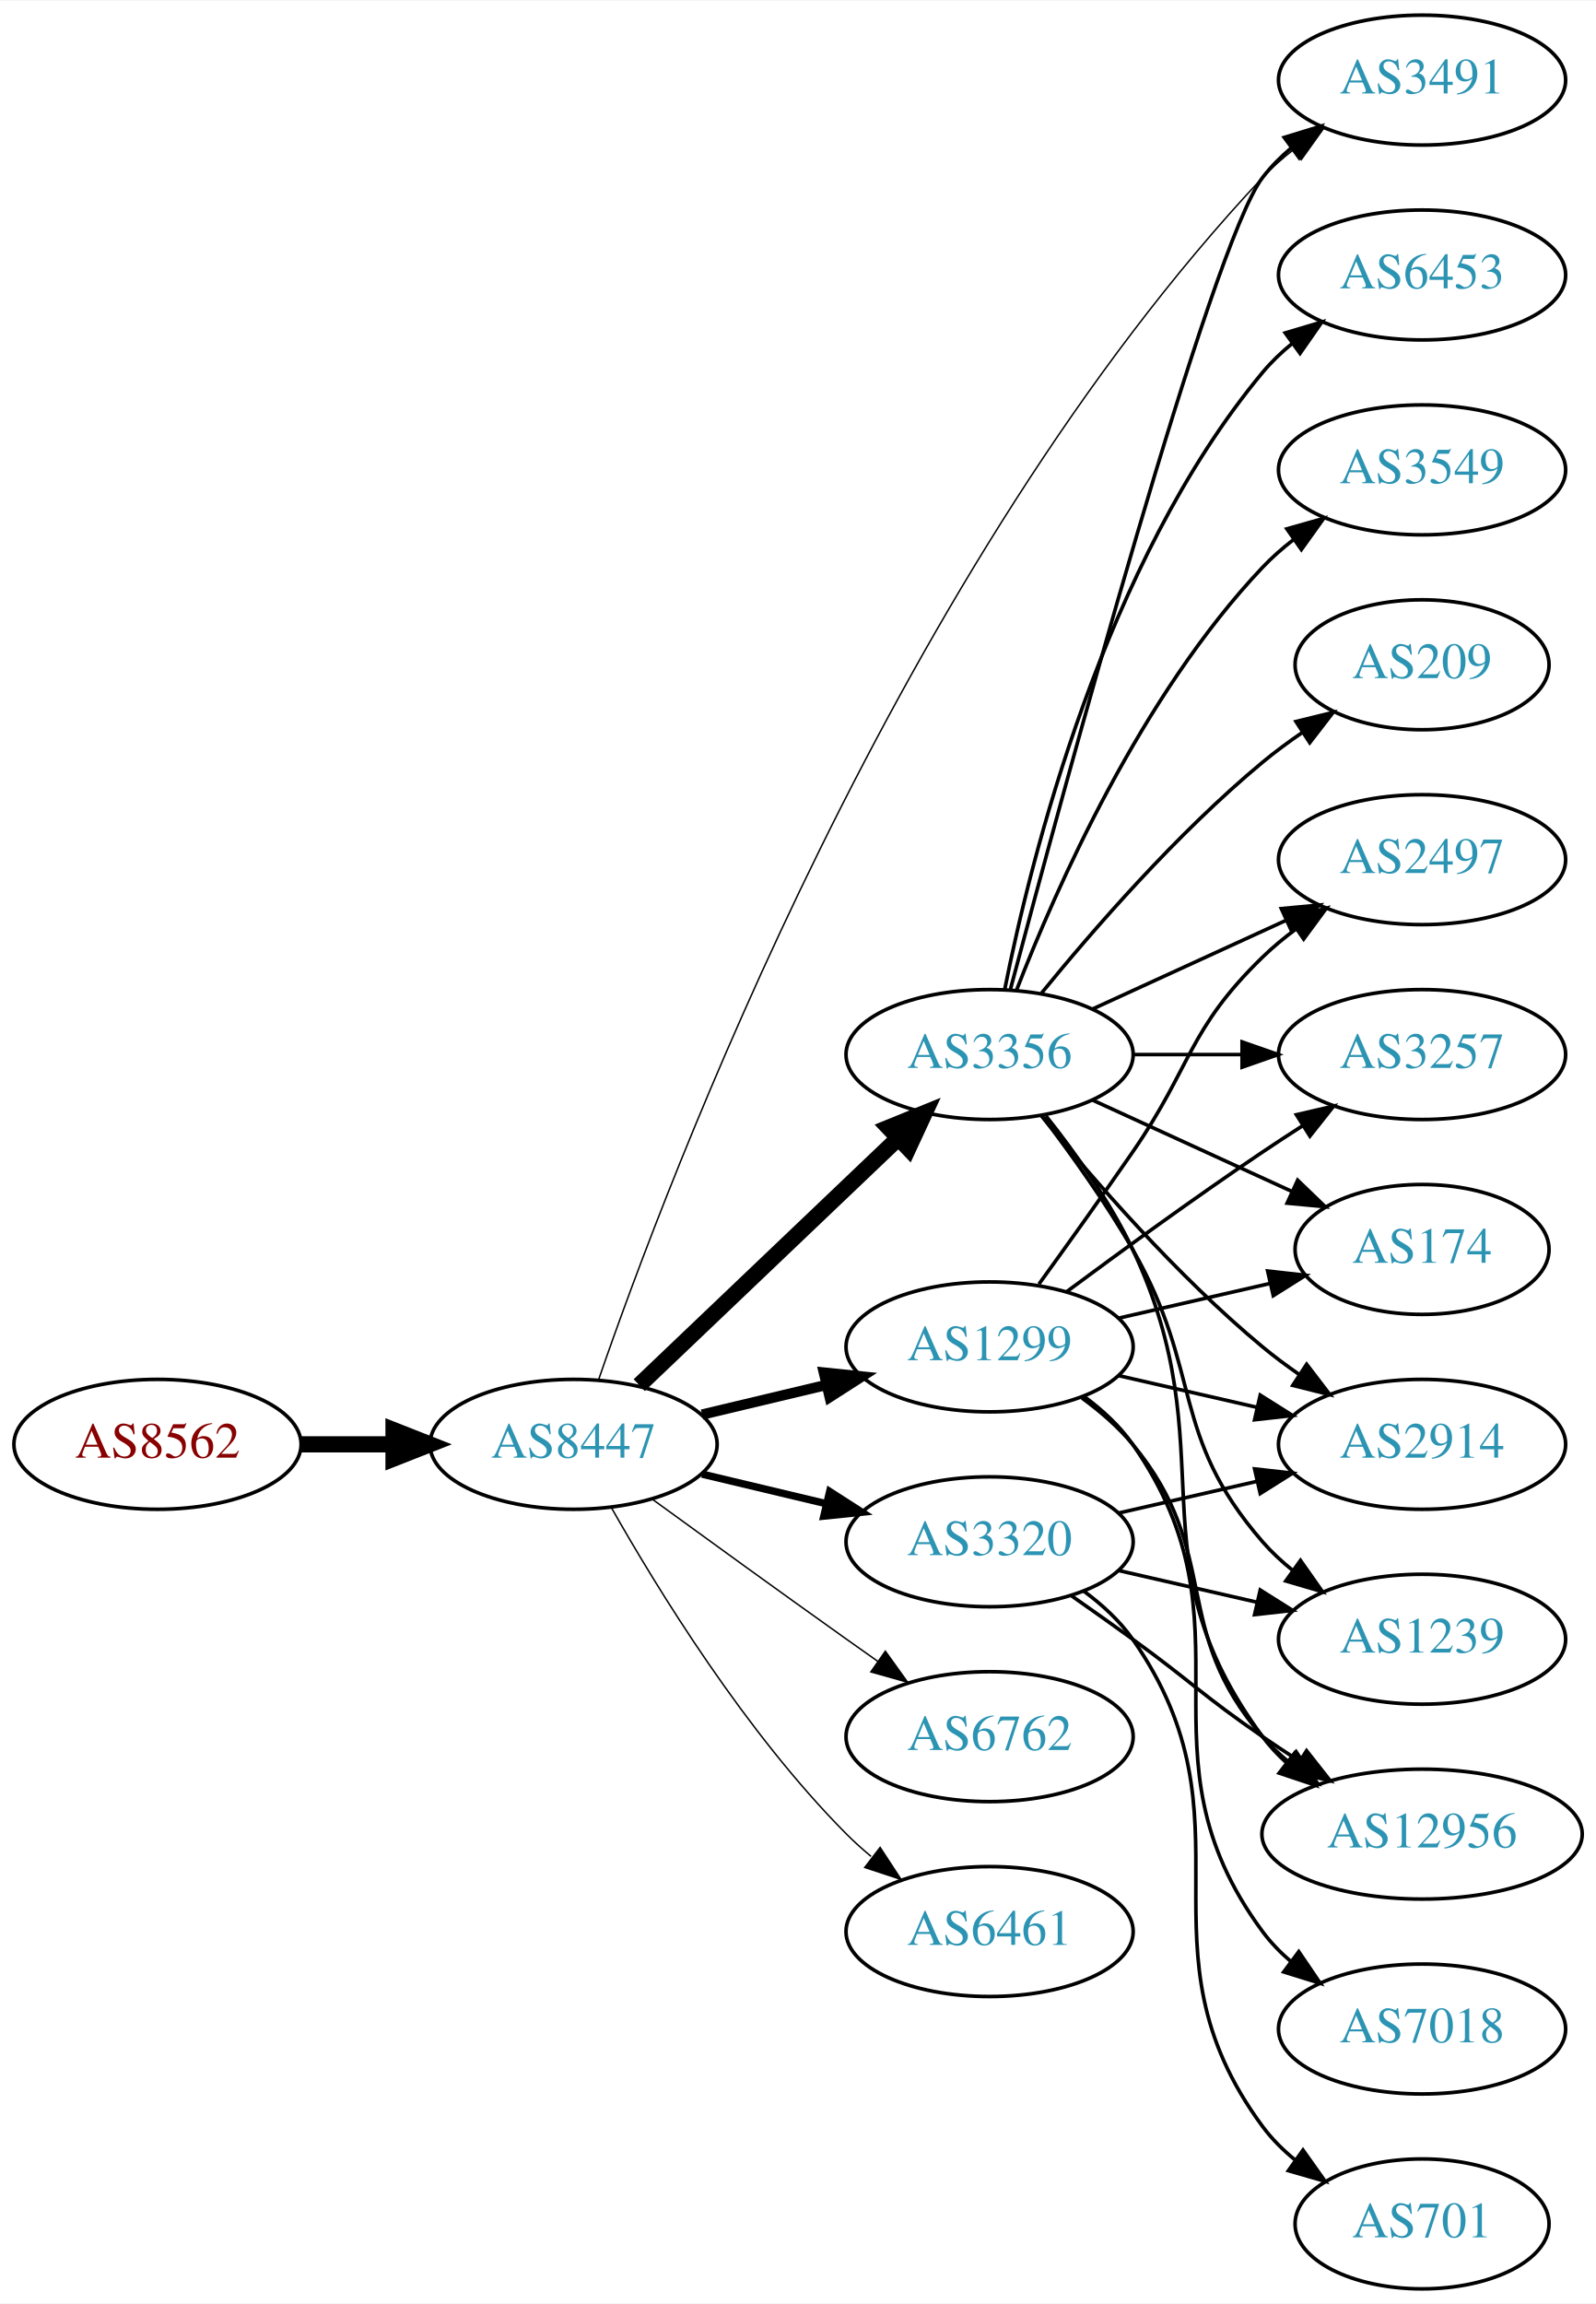
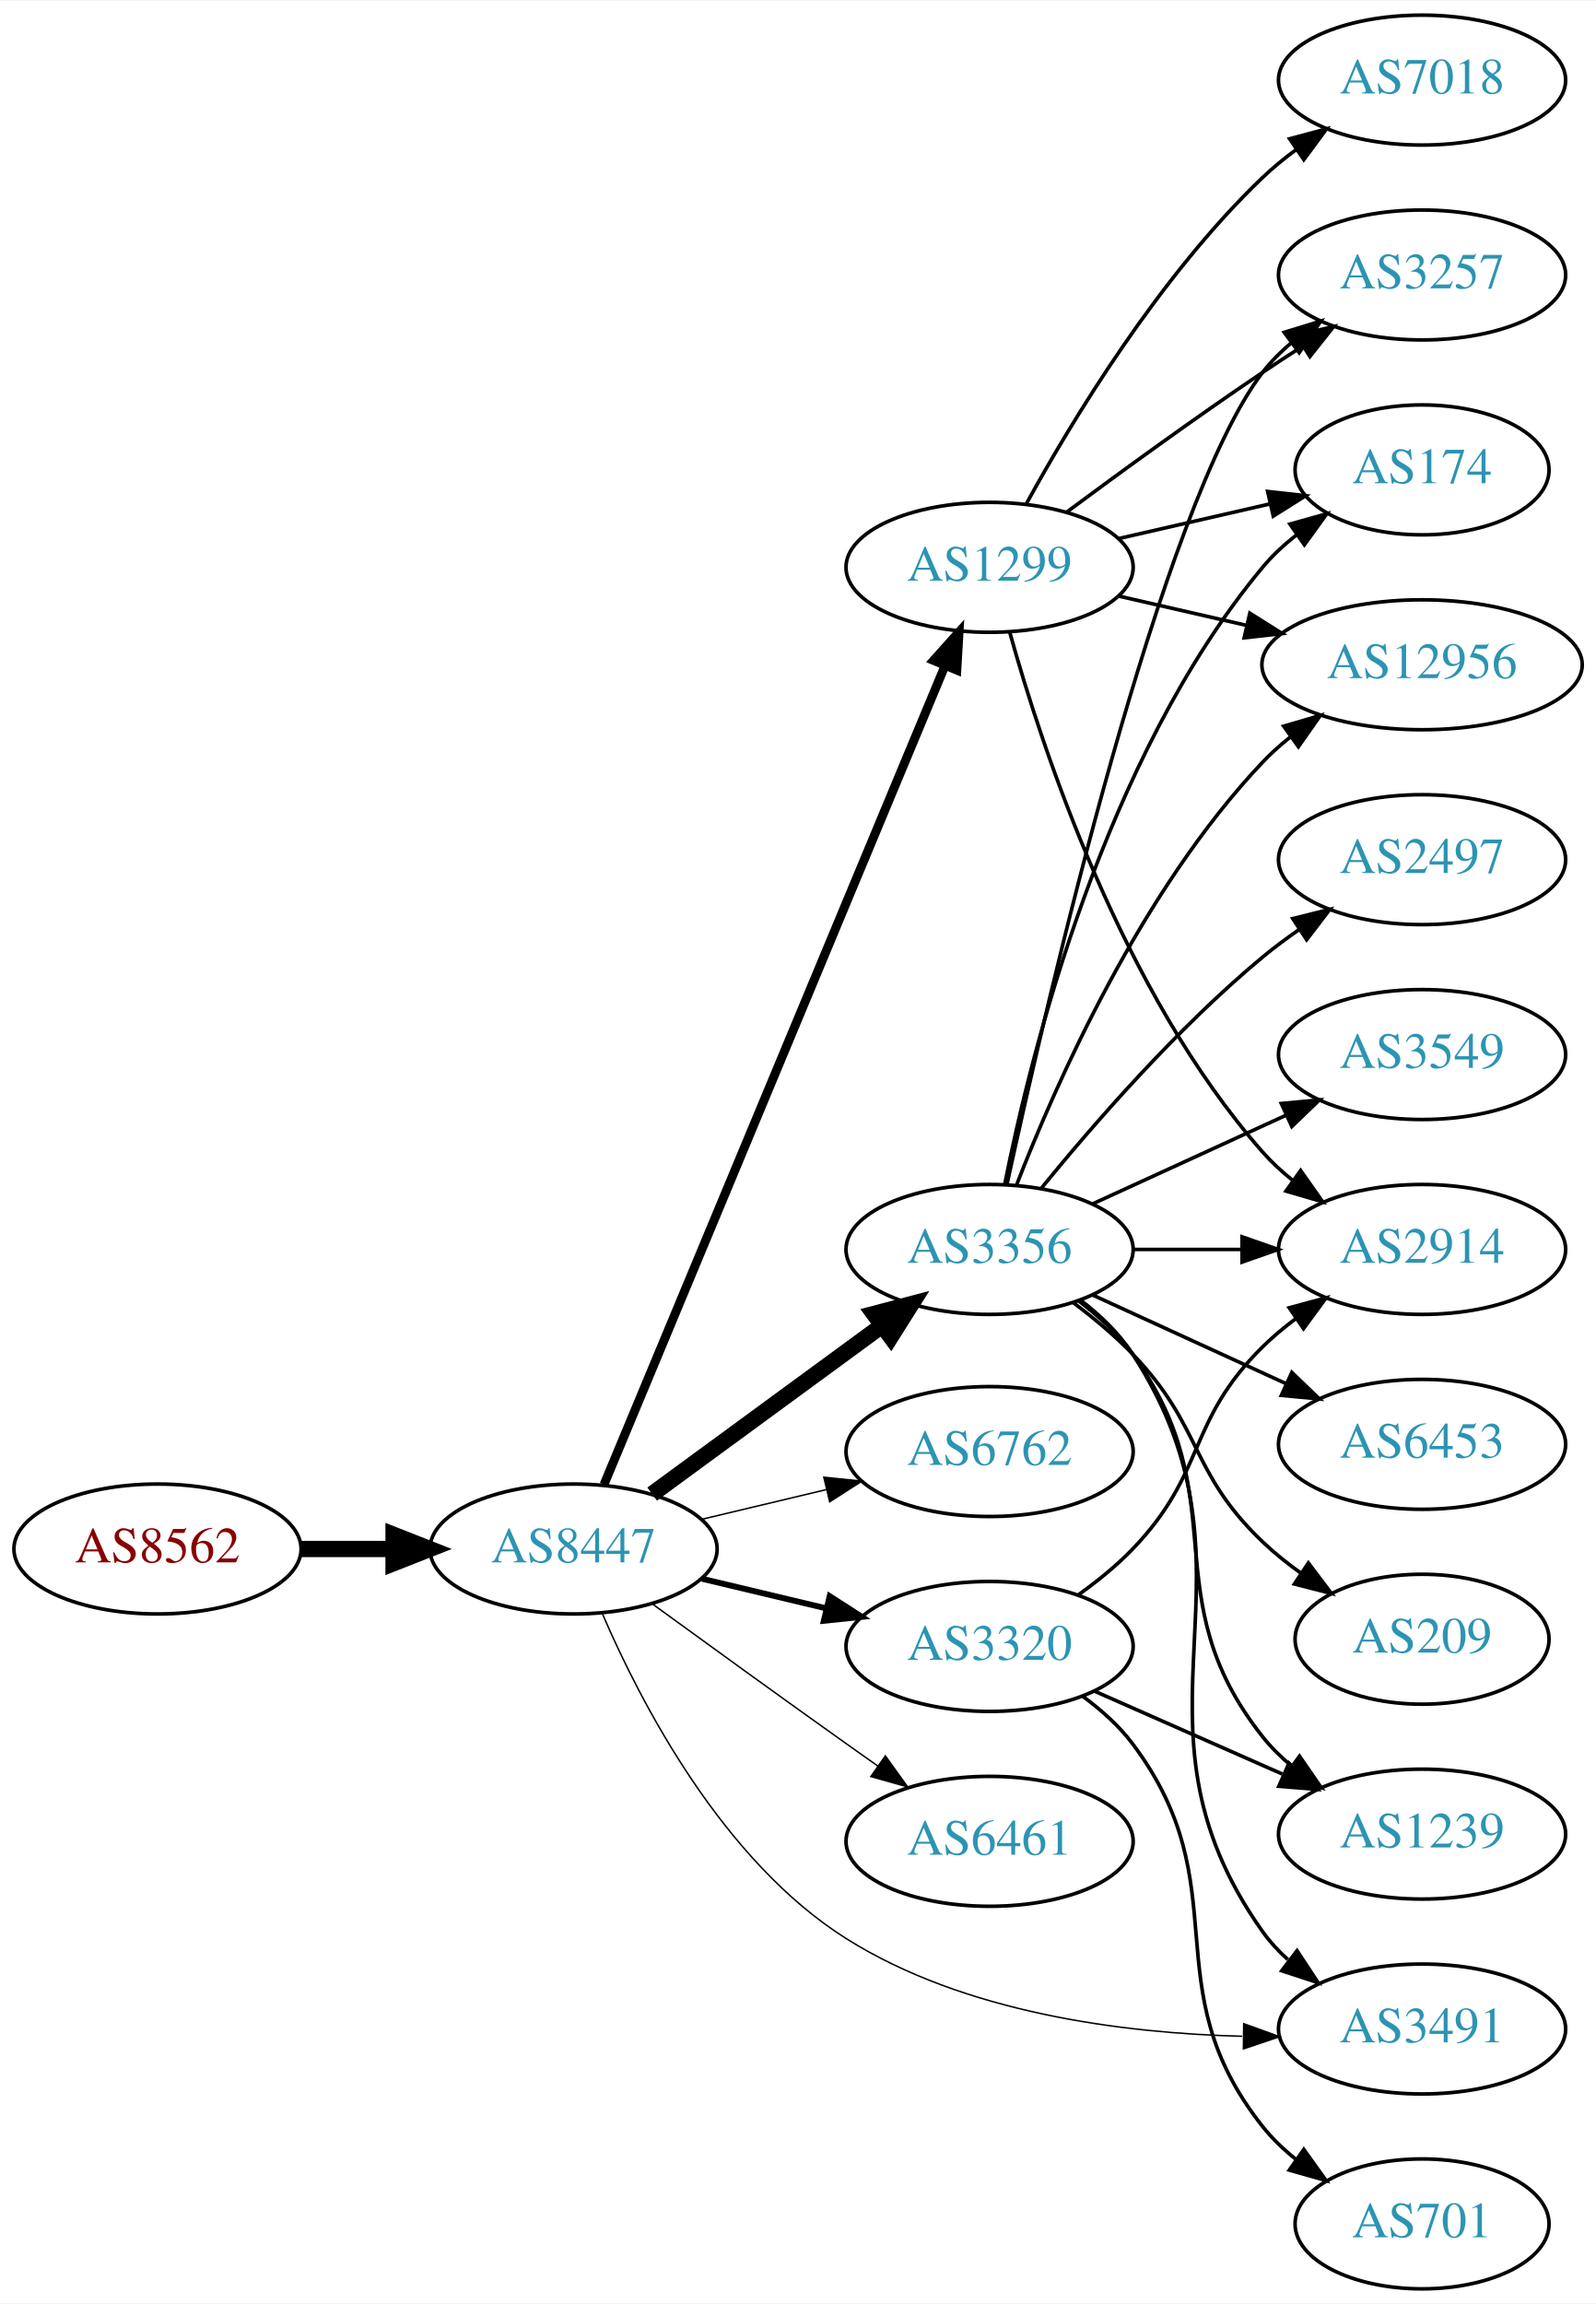
<svg xmlns="http://www.w3.org/2000/svg" xmlns:xlink="http://www.w3.org/1999/xlink" width="442pt" height="638pt" viewBox="0.00 0.00 442.27 638.00">
  <g id="graph0" class="graph" transform="scale(1 1) rotate(0) translate(4 634)">
    <polygon fill="white" stroke="none" points="-4,4 -4,-634 438.271,-634 438.271,4 -4,4" />
    <g id="node1" class="node">
      <g id="a_node1">
        <a xlink:href="/asn/8562" xlink:title="AS8562 ~ A1 Telekom Austria AG [AT]">
-           <ellipse fill="#ffffff" stroke="black" cx="39.647" cy="-234" rx="39.794" ry="18" />
-           <text text-anchor="middle" x="39.647" y="-230.3" font-family="Times,serif" font-size="14.00" fill="#880000">AS8562</text>
+           <ellipse fill="#ffffff" stroke="black" cx="39.647" cy="-205" rx="39.794" ry="18" />
+           <text text-anchor="middle" x="39.647" y="-201.3" font-family="Times,serif" font-size="14.00" fill="#880000">AS8562</text>
        </a>
      </g>
    </g>
    <g id="node2" class="node">
      <g id="a_node2">
        <a xlink:href="/asn/8447" xlink:title="AS8447 ~ A1 Telekom Austria AG [AT]">
-           <ellipse fill="#ffffff" stroke="black" cx="154.939" cy="-234" rx="39.794" ry="18" />
-           <text text-anchor="middle" x="154.939" y="-230.3" font-family="Times,serif" font-size="14.00" fill="#2c94b3">AS8447</text>
+           <ellipse fill="#ffffff" stroke="black" cx="154.939" cy="-205" rx="39.794" ry="18" />
+           <text text-anchor="middle" x="154.939" y="-201.3" font-family="Times,serif" font-size="14.00" fill="#2c94b3">AS8447</text>
        </a>
      </g>
    </g>
    <g id="edge1" class="edge">
-       <path fill="none" stroke="black" stroke-width="4.5" d="M79.319,-234C87.522,-234 96.286,-234 104.818,-234" />
-       <polygon fill="black" stroke="black" stroke-width="4.5" points="105.057,-237.938 115.057,-234 105.057,-230.063 105.057,-237.938" />
+       <path fill="none" stroke="black" stroke-width="4.5" d="M79.319,-205C87.522,-205 96.286,-205 104.818,-205" />
+       <polygon fill="black" stroke="black" stroke-width="4.5" points="105.057,-208.938 115.057,-205 105.057,-201.063 105.057,-208.938" />
    </g>
    <g id="node3" class="node">
      <g id="a_node3">
        <a xlink:href="/asn/1299" xlink:title="AS1299 ~ Telia Carrier [EU]">
-           <ellipse fill="#ffffff" stroke="black" cx="270.232" cy="-261" rx="39.794" ry="18" />
-           <text text-anchor="middle" x="270.232" y="-257.3" font-family="Times,serif" font-size="14.00" fill="#2c94b3">AS1299</text>
+           <ellipse fill="#ffffff" stroke="black" cx="270.232" cy="-477" rx="39.794" ry="18" />
+           <text text-anchor="middle" x="270.232" y="-473.3" font-family="Times,serif" font-size="14.00" fill="#2c94b3">AS1299</text>
        </a>
      </g>
    </g>
    <g id="edge2" class="edge">
-       <path fill="none" stroke="black" stroke-width="2.864" d="M190.547,-242.248C201.418,-244.838 213.572,-247.735 225.015,-250.462" />
-       <polygon fill="black" stroke="black" stroke-width="2.864" points="224.298,-253.889 234.837,-252.803 225.921,-247.08 224.298,-253.889" />
+       <path fill="none" stroke="black" stroke-width="2.455" d="M163.373,-222.847C182.698,-269.244 234.621,-393.903 257.794,-449.537" />
+       <polygon fill="black" stroke="black" stroke-width="2.455" points="254.696,-451.202 261.772,-459.088 261.157,-448.511 254.696,-451.202" />
    </g>
    <g id="node4" class="node">
      <g id="a_node4">
        <a xlink:href="/asn/3356" xlink:title="AS3356 ~ Level 3 Parent, LLC [US]">
-           <ellipse fill="#ffffff" stroke="black" cx="270.232" cy="-342" rx="39.794" ry="18" />
-           <text text-anchor="middle" x="270.232" y="-338.3" font-family="Times,serif" font-size="14.00" fill="#2c94b3">AS3356</text>
+           <ellipse fill="#ffffff" stroke="black" cx="270.232" cy="-288" rx="39.794" ry="18" />
+           <text text-anchor="middle" x="270.232" y="-284.3" font-family="Times,serif" font-size="14.00" fill="#2c94b3">AS3356</text>
        </a>
      </g>
    </g>
    <g id="edge3" class="edge">
-       <path fill="none" stroke="black" stroke-width="4.5" d="M173.146,-250.403C192.221,-268.587 223.142,-298.063 244.739,-318.651" />
-       <polygon fill="black" stroke="black" stroke-width="4.5" points="242.28,-321.747 252.235,-325.797 247.714,-316.047 242.28,-321.747" />
+       <path fill="none" stroke="black" stroke-width="4.5" d="M176.719,-220.223C194.606,-233.327 220.597,-252.369 240.479,-266.935" />
+       <polygon fill="black" stroke="black" stroke-width="4.5" points="238.191,-270.139 248.584,-272.873 242.845,-263.787 238.191,-270.139" />
    </g>
    <g id="node5" class="node">
      <g id="a_node5">
-         <a xlink:href="/asn/3320" xlink:title="AS3320 ~ DTAG [DE]">
-           <ellipse fill="#ffffff" stroke="black" cx="270.232" cy="-207" rx="39.794" ry="18" />
-           <text text-anchor="middle" x="270.232" y="-203.3" font-family="Times,serif" font-size="14.00" fill="#2c94b3">AS3320</text>
+         <a xlink:href="/asn/6762" xlink:title="AS6762 ~ TELECOM ITALIA SPARKLE S.p.A. [IT]">
+           <ellipse fill="#ffffff" stroke="black" cx="270.232" cy="-232" rx="39.794" ry="18" />
+           <text text-anchor="middle" x="270.232" y="-228.3" font-family="Times,serif" font-size="14.00" fill="#2c94b3">AS6762</text>
        </a>
      </g>
    </g>
    <g id="edge4" class="edge">
-       <path fill="none" stroke="black" stroke-width="2.045" d="M190.547,-225.752C201.418,-223.162 213.572,-220.265 225.015,-217.538" />
-       <polygon fill="black" stroke="black" stroke-width="2.045" points="225.921,-220.92 234.837,-215.197 224.298,-214.111 225.921,-220.92" />
+       <path fill="none" stroke="black" stroke-width="0.409" d="M190.547,-213.248C201.418,-215.838 213.572,-218.735 225.015,-221.462" />
+       <polygon fill="black" stroke="black" stroke-width="0.409" points="224.298,-224.889 234.837,-223.803 225.921,-218.08 224.298,-224.889" />
    </g>
    <g id="node6" class="node">
      <g id="a_node6">
-         <a xlink:href="/asn/6762" xlink:title="AS6762 ~ TELECOM ITALIA SPARKLE S.p.A. [IT]">
-           <ellipse fill="#ffffff" stroke="black" cx="270.232" cy="-153" rx="39.794" ry="18" />
-           <text text-anchor="middle" x="270.232" y="-149.3" font-family="Times,serif" font-size="14.00" fill="#2c94b3">AS6762</text>
+         <a xlink:href="/asn/3320" xlink:title="AS3320 ~ DTAG [DE]">
+           <ellipse fill="#ffffff" stroke="black" cx="270.232" cy="-178" rx="39.794" ry="18" />
+           <text text-anchor="middle" x="270.232" y="-174.3" font-family="Times,serif" font-size="14.00" fill="#2c94b3">AS3320</text>
        </a>
      </g>
    </g>
    <g id="edge5" class="edge">
-       <path fill="none" stroke="black" stroke-width="0.409" d="M176.788,-218.778C191.722,-207.909 212.335,-192.975 230.586,-180 233.406,-177.995 236.349,-175.915 239.297,-173.841" />
-       <polygon fill="black" stroke="black" stroke-width="0.409" points="241.344,-176.681 247.522,-168.074 237.325,-170.95 241.344,-176.681" />
+       <path fill="none" stroke="black" stroke-width="1.636" d="M190.547,-196.752C201.418,-194.162 213.572,-191.265 225.015,-188.538" />
+       <polygon fill="black" stroke="black" stroke-width="1.636" points="225.921,-191.92 234.837,-186.197 224.298,-185.111 225.921,-191.92" />
    </g>
    <g id="node7" class="node">
      <g id="a_node7">
        <a xlink:href="/asn/6461" xlink:title="AS6461 ~ Zayo Bandwidth [US]">
-           <ellipse fill="#ffffff" stroke="black" cx="270.232" cy="-99" rx="39.794" ry="18" />
-           <text text-anchor="middle" x="270.232" y="-95.3" font-family="Times,serif" font-size="14.00" fill="#2c94b3">AS6461</text>
+           <ellipse fill="#ffffff" stroke="black" cx="270.232" cy="-124" rx="39.794" ry="18" />
+           <text text-anchor="middle" x="270.232" y="-120.3" font-family="Times,serif" font-size="14.00" fill="#2c94b3">AS6461</text>
        </a>
      </g>
    </g>
    <g id="edge6" class="edge">
-       <path fill="none" stroke="black" stroke-width="0.409" d="M165.399,-216.51C178.181,-193.904 202.613,-154.114 230.586,-126 232.697,-123.879 234.993,-121.812 237.378,-119.829" />
-       <polygon fill="black" stroke="black" stroke-width="0.409" points="239.894,-122.31 245.694,-113.444 235.631,-116.758 239.894,-122.31" />
+       <path fill="none" stroke="black" stroke-width="0.409" d="M176.788,-189.778C191.722,-178.909 212.335,-163.975 230.586,-151 233.406,-148.995 236.349,-146.915 239.297,-144.841" />
+       <polygon fill="black" stroke="black" stroke-width="0.409" points="241.344,-147.681 247.522,-139.074 237.325,-141.95 241.344,-147.681" />
    </g>
    <g id="node8" class="node">
      <g id="a_node8">
        <a xlink:href="/asn/3491" xlink:title="AS3491 ~ PCCW Global, Inc. [US]">
+           <ellipse fill="#ffffff" stroke="black" cx="390.075" cy="-72" rx="39.794" ry="18" />
+           <text text-anchor="middle" x="390.075" y="-68.3" font-family="Times,serif" font-size="14.00" fill="#2c94b3">AS3491</text>
+         </a>
+       </g>
+     </g>
+     <g id="edge7" class="edge">
+       <path fill="none" stroke="black" stroke-width="0.409" d="M162.94,-187.045C173.567,-162.372 196.238,-118.593 230.586,-97 263.25,-76.465 306.964,-70.833 340.209,-69.988" />
+       <polygon fill="black" stroke="black" stroke-width="0.409" points="340.648,-73.483 350.607,-69.869 340.568,-66.484 340.648,-73.483" />
+     </g>
+     <g id="node9" class="node">
+       <g id="a_node9">
+         <a xlink:href="/asn/7018" xlink:title="AS7018 ~ AT&amp;T Services, Inc. [US]">
          <ellipse fill="#ffffff" stroke="black" cx="390.075" cy="-612" rx="39.794" ry="18" />
-           <text text-anchor="middle" x="390.075" y="-608.3" font-family="Times,serif" font-size="14.00" fill="#2c94b3">AS3491</text>
-         </a>
-       </g>
-     </g>
-     <g id="edge7" class="edge">
-       <path fill="none" stroke="black" stroke-width="0.409" d="M161.931,-252.054C181.051,-307.483 245.315,-477.932 345.879,-585 348.452,-587.74 351.361,-590.314 354.424,-592.702" />
-       <polygon fill="black" stroke="black" stroke-width="0.409" points="352.574,-595.68 362.766,-598.575 356.604,-589.956 352.574,-595.68" />
+           <text text-anchor="middle" x="390.075" y="-608.3" font-family="Times,serif" font-size="14.00" fill="#2c94b3">AS7018</text>
+         </a>
+       </g>
+     </g>
+     <g id="edge8" class="edge">
+       <path fill="none" stroke="black" d="M280.474,-494.713C293.019,-517.561 317.196,-557.611 345.879,-585 348.747,-587.739 351.936,-590.347 355.245,-592.785" />
+       <polygon fill="black" stroke="black" points="353.369,-595.742 363.604,-598.477 357.308,-589.956 353.369,-595.742" />
+     </g>
+     <g id="node10" class="node">
+       <g id="a_node10">
+         <a xlink:href="/asn/3257" xlink:title="AS3257 ~ GTT [DE]">
+           <ellipse fill="#ffffff" stroke="black" cx="390.075" cy="-558" rx="39.794" ry="18" />
+           <text text-anchor="middle" x="390.075" y="-554.3" font-family="Times,serif" font-size="14.00" fill="#2c94b3">AS3257</text>
+         </a>
+       </g>
+     </g>
+     <g id="edge9" class="edge">
+       <path fill="none" stroke="black" d="M291.563,-492.277C306.425,-503.304 327.17,-518.407 345.879,-531 349.428,-533.389 353.178,-535.839 356.927,-538.242" />
+       <polygon fill="black" stroke="black" points="355.253,-541.325 365.575,-543.712 358.995,-535.409 355.253,-541.325" />
    </g>
    <g id="node11" class="node">
      <g id="a_node11">
-         <a xlink:href="/asn/12956" xlink:title="AS12956 ~ TELXIUS [ES]">
-           <ellipse fill="#ffffff" stroke="black" cx="390.075" cy="-126" rx="44.393" ry="18" />
-           <text text-anchor="middle" x="390.075" y="-122.3" font-family="Times,serif" font-size="14.00" fill="#2c94b3">AS12956</text>
-         </a>
-       </g>
-     </g>
-     <g id="edge19" class="edge">
-       <path fill="none" stroke="black" d="M295.813,-246.844C300.907,-243.128 305.921,-238.799 309.879,-234 334.944,-203.606 320.045,-182.742 345.879,-153 348.025,-150.53 350.453,-148.209 353.036,-146.047" />
-       <polygon fill="black" stroke="black" points="355.182,-148.814 361.128,-140.044 351.011,-143.192 355.182,-148.814" />
+         <a xlink:href="/asn/174" xlink:title="AS174 ~ Cogent Communications [US]">
+           <ellipse fill="#ffffff" stroke="black" cx="390.075" cy="-504" rx="35.194" ry="18" />
+           <text text-anchor="middle" x="390.075" y="-500.3" font-family="Times,serif" font-size="14.00" fill="#2c94b3">AS174</text>
+         </a>
+       </g>
+     </g>
+     <g id="edge10" class="edge">
+       <path fill="none" stroke="black" d="M305.952,-484.955C319.044,-487.955 334.066,-491.396 347.707,-494.522" />
+       <polygon fill="black" stroke="black" points="347.285,-498.016 357.814,-496.838 348.849,-491.193 347.285,-498.016" />
    </g>
    <g id="node12" class="node">
      <g id="a_node12">
+         <a xlink:href="/asn/12956" xlink:title="AS12956 ~ TELXIUS [ES]">
+           <ellipse fill="#ffffff" stroke="black" cx="390.075" cy="-450" rx="44.393" ry="18" />
+           <text text-anchor="middle" x="390.075" y="-446.3" font-family="Times,serif" font-size="14.00" fill="#2c94b3">AS12956</text>
+         </a>
+       </g>
+     </g>
+     <g id="edge11" class="edge">
+       <path fill="none" stroke="black" d="M305.952,-469.045C317.09,-466.493 329.625,-463.621 341.518,-460.896" />
+       <polygon fill="black" stroke="black" points="342.347,-464.297 351.313,-458.652 340.784,-457.474 342.347,-464.297" />
+     </g>
+     <g id="node13" class="node">
+       <g id="a_node13">
+         <a xlink:href="/asn/2914" xlink:title="AS2914 ~ NTT America, Inc. [US]">
+           <ellipse fill="#ffffff" stroke="black" cx="390.075" cy="-288" rx="39.794" ry="18" />
+           <text text-anchor="middle" x="390.075" y="-284.3" font-family="Times,serif" font-size="14.00" fill="#2c94b3">AS2914</text>
+         </a>
+       </g>
+     </g>
+     <g id="edge12" class="edge">
+       <path fill="none" stroke="black" d="M275.805,-459.054C284.711,-427.005 306.995,-359.158 345.879,-315 348.363,-312.179 351.213,-309.551 354.238,-307.129" />
+       <polygon fill="black" stroke="black" points="356.424,-309.869 362.527,-301.209 352.356,-304.172 356.424,-309.869" />
+     </g>
+     <g id="edge16" class="edge">
+       <path fill="none" stroke="black" d="M295.346,-274.024C300.835,-269.826 306.143,-264.775 309.879,-259 349.468,-197.8 303.722,-158.461 345.879,-99 347.874,-96.186 350.263,-93.603 352.881,-91.246" />
+       <polygon fill="black" stroke="black" points="355.434,-93.7 361.252,-84.846 351.182,-88.139 355.434,-93.7" />
+     </g>
+     <g id="edge13" class="edge">
+       <path fill="none" stroke="black" d="M275.093,-306.225C285.962,-356.271 317.849,-494.516 345.879,-531 348.169,-533.981 350.889,-536.716 353.833,-539.205" />
+       <polygon fill="black" stroke="black" points="351.88,-542.113 362.009,-545.218 356.027,-536.473 351.88,-542.113" />
+     </g>
+     <g id="edge19" class="edge">
+       <path fill="none" stroke="black" d="M274.431,-306.073C281.594,-342.141 301.869,-424.125 345.879,-477 348.616,-480.288 351.861,-483.298 355.324,-486.017" />
+       <polygon fill="black" stroke="black" points="353.459,-488.983 363.665,-491.827 357.46,-483.239 353.459,-488.983" />
+     </g>
+     <g id="edge18" class="edge">
+       <path fill="none" stroke="black" d="M277.755,-305.994C288.506,-333.728 312.163,-387.429 345.879,-423 348.263,-425.515 350.929,-427.893 353.736,-430.117" />
+       <polygon fill="black" stroke="black" points="351.729,-432.985 361.897,-435.961 355.805,-427.293 351.729,-432.985" />
+     </g>
+     <g id="edge14" class="edge">
+       <path fill="none" stroke="black" d="M310.145,-288C319.698,-288 330.048,-288 340.011,-288" />
+       <polygon fill="black" stroke="black" points="340.203,-291.5 350.203,-288 340.203,-284.5 340.203,-291.5" />
+     </g>
+     <g id="node14" class="node">
+       <g id="a_node14">
        <a xlink:href="/asn/2497" xlink:title="AS2497 ~ Internet Initiative Japan Inc. [JP]">
          <ellipse fill="#ffffff" stroke="black" cx="390.075" cy="-396" rx="39.794" ry="18" />
          <text text-anchor="middle" x="390.075" y="-392.3" font-family="Times,serif" font-size="14.00" fill="#2c94b3">AS2497</text>
        </a>
      </g>
    </g>
-     <g id="edge20" class="edge">
-       <path fill="none" stroke="black" d="M283.912,-278.406C291.527,-288.937 301.36,-302.67 309.879,-315 326.275,-338.731 325.186,-348.906 345.879,-369 348.724,-371.763 351.898,-374.386 355.198,-376.834" />
-       <polygon fill="black" stroke="black" points="353.315,-379.786 363.546,-382.538 357.263,-374.006 353.315,-379.786" />
-     </g>
-     <g id="node14" class="node">
-       <g id="a_node14">
-         <a xlink:href="/asn/2914" xlink:title="AS2914 ~ NTT America, Inc. [US]">
-           <ellipse fill="#ffffff" stroke="black" cx="390.075" cy="-234" rx="39.794" ry="18" />
-           <text text-anchor="middle" x="390.075" y="-230.3" font-family="Times,serif" font-size="14.00" fill="#2c94b3">AS2914</text>
-         </a>
-       </g>
-     </g>
-     <g id="edge23" class="edge">
-       <path fill="none" stroke="black" d="M305.952,-253.045C317.952,-250.296 331.572,-247.175 344.265,-244.267" />
-       <polygon fill="black" stroke="black" points="345.231,-247.636 354.197,-241.991 343.668,-240.813 345.231,-247.636" />
+     <g id="edge15" class="edge">
+       <path fill="none" stroke="black" d="M284.651,-305.065C298.766,-322.375 322.181,-349.345 345.879,-369 349.095,-371.668 352.596,-374.27 356.166,-376.741" />
+       <polygon fill="black" stroke="black" points="354.244,-379.666 364.523,-382.236 358.09,-373.817 354.244,-379.666" />
    </g>
    <g id="node15" class="node">
      <g id="a_node15">
-         <a xlink:href="/asn/3257" xlink:title="AS3257 ~ GTT [DE]">
+         <a xlink:href="/asn/3549" xlink:title="AS3549 ~ Level 3 Parent, LLC [US]">
          <ellipse fill="#ffffff" stroke="black" cx="390.075" cy="-342" rx="39.794" ry="18" />
-           <text text-anchor="middle" x="390.075" y="-338.3" font-family="Times,serif" font-size="14.00" fill="#2c94b3">AS3257</text>
-         </a>
-       </g>
-     </g>
-     <g id="edge22" class="edge">
-       <path fill="none" stroke="black" d="M291.563,-276.277C306.425,-287.304 327.17,-302.407 345.879,-315 349.428,-317.389 353.178,-319.839 356.927,-322.242" />
-       <polygon fill="black" stroke="black" points="355.253,-325.325 365.575,-327.712 358.995,-319.409 355.253,-325.325" />
+           <text text-anchor="middle" x="390.075" y="-338.3" font-family="Times,serif" font-size="14.00" fill="#2c94b3">AS3549</text>
+         </a>
+       </g>
+     </g>
+     <g id="edge17" class="edge">
+       <path fill="none" stroke="black" d="M298.861,-300.661C314.818,-307.973 335.089,-317.261 352.371,-325.181" />
+       <polygon fill="black" stroke="black" points="351.07,-328.435 361.619,-329.419 353.986,-322.071 351.07,-328.435" />
+     </g>
+     <g id="node16" class="node">
+       <g id="a_node16">
+         <a xlink:href="/asn/6453" xlink:title="AS6453 ~ TATA COMMUNICATIONS (AMERICA) INC [US]">
+           <ellipse fill="#ffffff" stroke="black" cx="390.075" cy="-234" rx="39.794" ry="18" />
+           <text text-anchor="middle" x="390.075" y="-230.3" font-family="Times,serif" font-size="14.00" fill="#2c94b3">AS6453</text>
+         </a>
+       </g>
+     </g>
+     <g id="edge20" class="edge">
+       <path fill="none" stroke="black" d="M298.861,-275.339C314.818,-268.027 335.089,-258.739 352.371,-250.819" />
+       <polygon fill="black" stroke="black" points="353.986,-253.929 361.619,-246.581 351.07,-247.565 353.986,-253.929" />
    </g>
    <g id="node17" class="node">
      <g id="a_node17">
-         <a xlink:href="/asn/174" xlink:title="AS174 ~ Cogent Communications [US]">
-           <ellipse fill="#ffffff" stroke="black" cx="390.075" cy="-288" rx="35.194" ry="18" />
-           <text text-anchor="middle" x="390.075" y="-284.3" font-family="Times,serif" font-size="14.00" fill="#2c94b3">AS174</text>
-         </a>
-       </g>
-     </g>
-     <g id="edge18" class="edge">
-       <path fill="none" stroke="black" d="M305.952,-268.955C319.044,-271.955 334.066,-275.396 347.707,-278.522" />
-       <polygon fill="black" stroke="black" points="347.285,-282.016 357.814,-280.838 348.849,-275.193 347.285,-282.016" />
+         <a xlink:href="/asn/1239" xlink:title="AS1239 ~ Sprint [US]">
+           <ellipse fill="#ffffff" stroke="black" cx="390.075" cy="-126" rx="39.794" ry="18" />
+           <text text-anchor="middle" x="390.075" y="-122.3" font-family="Times,serif" font-size="14.00" fill="#2c94b3">AS1239</text>
+         </a>
+       </g>
+     </g>
+     <g id="edge21" class="edge">
+       <path fill="none" stroke="black" d="M294.929,-273.739C300.426,-269.546 305.842,-264.569 309.879,-259 339.079,-218.716 314.991,-192.005 345.879,-153 348.212,-150.053 350.961,-147.341 353.924,-144.866" />
+       <polygon fill="black" stroke="black" points="356.117,-147.599 362.126,-138.873 351.987,-141.947 356.117,-147.599" />
    </g>
    <g id="node18" class="node">
      <g id="a_node18">
-         <a xlink:href="/asn/7018" xlink:title="AS7018 ~ AT&amp;T Services, Inc. [US]">
-           <ellipse fill="#ffffff" stroke="black" cx="390.075" cy="-72" rx="39.794" ry="18" />
-           <text text-anchor="middle" x="390.075" y="-68.3" font-family="Times,serif" font-size="14.00" fill="#2c94b3">AS7018</text>
-         </a>
-       </g>
-     </g>
-     <g id="edge21" class="edge">
-       <path fill="none" stroke="black" d="M296.392,-247.284C301.456,-243.545 306.311,-239.096 309.879,-234 345.492,-183.131 308.976,-148.941 345.879,-99 348.113,-95.977 350.795,-93.214 353.716,-90.707" />
-       <polygon fill="black" stroke="black" points="355.911,-93.437 361.86,-84.669 351.742,-87.814 355.911,-93.437" />
-     </g>
-     <g id="edge15" class="edge">
-       <path fill="none" stroke="black" d="M276.026,-360.174C290.183,-413.431 331.696,-566.539 345.879,-585 348.169,-587.981 350.889,-590.716 353.833,-593.205" />
-       <polygon fill="black" stroke="black" points="351.88,-596.113 362.009,-599.218 356.027,-590.473 351.88,-596.113" />
-     </g>
-     <g id="node9" class="node">
-       <g id="a_node9">
-         <a xlink:href="/asn/6453" xlink:title="AS6453 ~ TATA COMMUNICATIONS (AMERICA) INC [US]">
-           <ellipse fill="#ffffff" stroke="black" cx="390.075" cy="-558" rx="39.794" ry="18" />
-           <text text-anchor="middle" x="390.075" y="-554.3" font-family="Times,serif" font-size="14.00" fill="#2c94b3">AS6453</text>
-         </a>
-       </g>
-     </g>
-     <g id="edge8" class="edge">
-       <path fill="none" stroke="black" d="M274.431,-360.073C281.594,-396.141 301.869,-478.125 345.879,-531 348.283,-533.889 351.08,-536.563 354.072,-539.013" />
-       <polygon fill="black" stroke="black" points="352.161,-541.95 362.315,-544.973 356.262,-536.277 352.161,-541.95" />
-     </g>
-     <g id="node10" class="node">
-       <g id="a_node10">
-         <a xlink:href="/asn/3549" xlink:title="AS3549 ~ Level 3 Parent, LLC [US]">
-           <ellipse fill="#ffffff" stroke="black" cx="390.075" cy="-504" rx="39.794" ry="18" />
-           <text text-anchor="middle" x="390.075" y="-500.3" font-family="Times,serif" font-size="14.00" fill="#2c94b3">AS3549</text>
-         </a>
-       </g>
-     </g>
-     <g id="edge9" class="edge">
-       <path fill="none" stroke="black" d="M277.755,-359.994C288.506,-387.728 312.163,-441.429 345.879,-477 348.465,-479.728 351.382,-482.294 354.45,-484.677" />
-       <polygon fill="black" stroke="black" points="352.604,-487.658 362.799,-490.543 356.629,-481.93 352.604,-487.658" />
-     </g>
-     <g id="edge10" class="edge">
-       <path fill="none" stroke="black" d="M285.833,-325.009C293.92,-314.845 303.582,-301.345 309.879,-288 336.378,-231.841 308.976,-202.941 345.879,-153 347.824,-150.368 350.108,-147.933 352.594,-145.693" />
-       <polygon fill="black" stroke="black" points="354.756,-148.446 360.518,-139.555 350.469,-142.913 354.756,-148.446" />
-     </g>
-     <g id="edge11" class="edge">
-       <path fill="none" stroke="black" d="M298.861,-354.661C314.818,-361.973 335.089,-371.261 352.371,-379.181" />
-       <polygon fill="black" stroke="black" points="351.07,-382.435 361.619,-383.419 353.986,-376.071 351.07,-382.435" />
-     </g>
-     <g id="node13" class="node">
-       <g id="a_node13">
        <a xlink:href="/asn/209" xlink:title="AS209 ~ CenturyLink Communications, LLC [US]">
-           <ellipse fill="#ffffff" stroke="black" cx="390.075" cy="-450" rx="35.194" ry="18" />
-           <text text-anchor="middle" x="390.075" y="-446.3" font-family="Times,serif" font-size="14.00" fill="#2c94b3">AS209</text>
-         </a>
-       </g>
-     </g>
-     <g id="edge12" class="edge">
-       <path fill="none" stroke="black" d="M284.651,-359.065C298.766,-376.375 322.181,-403.345 345.879,-423 349.342,-425.872 353.135,-428.669 356.989,-431.308" />
-       <polygon fill="black" stroke="black" points="355.132,-434.275 365.422,-436.797 358.95,-428.408 355.132,-434.275" />
-     </g>
-     <g id="edge13" class="edge">
-       <path fill="none" stroke="black" d="M284.651,-324.935C298.766,-307.625 322.181,-280.655 345.879,-261 349.095,-258.332 352.596,-255.73 356.166,-253.259" />
-       <polygon fill="black" stroke="black" points="358.09,-256.183 364.523,-247.764 354.244,-250.334 358.09,-256.183" />
-     </g>
-     <g id="edge14" class="edge">
-       <path fill="none" stroke="black" d="M310.145,-342C319.698,-342 330.048,-342 340.011,-342" />
-       <polygon fill="black" stroke="black" points="340.203,-345.5 350.203,-342 340.203,-338.5 340.203,-345.5" />
-     </g>
-     <g id="node16" class="node">
-       <g id="a_node16">
-         <a xlink:href="/asn/1239" xlink:title="AS1239 ~ Sprint [US]">
-           <ellipse fill="#ffffff" stroke="black" cx="390.075" cy="-180" rx="39.794" ry="18" />
-           <text text-anchor="middle" x="390.075" y="-176.3" font-family="Times,serif" font-size="14.00" fill="#2c94b3">AS1239</text>
-         </a>
-       </g>
-     </g>
-     <g id="edge16" class="edge">
-       <path fill="none" stroke="black" d="M284.694,-325.087C292.586,-314.73 302.436,-301.008 309.879,-288 329.443,-253.806 320.045,-236.742 345.879,-207 348.344,-204.162 351.181,-201.523 354.198,-199.094" />
-       <polygon fill="black" stroke="black" points="356.385,-201.833 362.476,-193.164 352.309,-196.142 356.385,-201.833" />
-     </g>
-     <g id="edge17" class="edge">
-       <path fill="none" stroke="black" d="M298.861,-329.339C315.277,-321.817 336.259,-312.202 353.856,-304.139" />
-       <polygon fill="black" stroke="black" points="355.6,-307.189 363.233,-299.842 352.684,-300.826 355.6,-307.189" />
-     </g>
-     <g id="edge27" class="edge">
-       <path fill="none" stroke="black" d="M292.989,-191.991C298.524,-188.121 304.443,-183.936 309.879,-180 326.079,-168.271 329.384,-164.311 345.879,-153 349.15,-150.757 352.6,-148.472 356.067,-146.227" />
-       <polygon fill="black" stroke="black" points="358.068,-149.102 364.624,-140.78 354.309,-143.197 358.068,-149.102" />
+           <ellipse fill="#ffffff" stroke="black" cx="390.075" cy="-180" rx="35.194" ry="18" />
+           <text text-anchor="middle" x="390.075" y="-176.3" font-family="Times,serif" font-size="14.00" fill="#2c94b3">AS209</text>
+         </a>
+       </g>
+     </g>
+     <g id="edge22" class="edge">
+       <path fill="none" stroke="black" d="M293.509,-273.193C299.152,-268.944 304.993,-264.077 309.879,-259 329.372,-238.748 325.542,-226.405 345.879,-207 349.134,-203.894 352.801,-200.956 356.589,-198.242" />
+       <polygon fill="black" stroke="black" points="358.566,-201.131 364.957,-192.681 354.691,-195.301 358.566,-201.131" />
    </g>
    <g id="edge24" class="edge">
-       <path fill="none" stroke="black" d="M305.952,-214.955C317.952,-217.704 331.572,-220.825 344.265,-223.733" />
-       <polygon fill="black" stroke="black" points="343.668,-227.187 354.197,-226.009 345.231,-220.364 343.668,-227.187" />
-     </g>
-     <g id="edge26" class="edge">
-       <path fill="none" stroke="black" d="M305.952,-199.045C317.952,-196.296 331.572,-193.175 344.265,-190.267" />
-       <polygon fill="black" stroke="black" points="345.231,-193.636 354.197,-187.991 343.668,-186.813 345.231,-193.636" />
+       <path fill="none" stroke="black" d="M294.882,-192.336C300.135,-196.096 305.452,-200.4 309.879,-205 330.395,-226.321 324.825,-240.211 345.879,-261 348.701,-263.786 351.86,-266.425 355.151,-268.882" />
+       <polygon fill="black" stroke="black" points="353.26,-271.83 363.487,-274.598 357.218,-266.056 353.26,-271.83" />
+     </g>
+     <g id="edge23" class="edge">
+       <path fill="none" stroke="black" d="M299.159,-165.677C314.749,-158.798 334.385,-150.133 351.327,-142.657" />
+       <polygon fill="black" stroke="black" points="353.204,-145.654 360.94,-138.415 350.378,-139.25 353.204,-145.654" />
    </g>
    <g id="node19" class="node">
      <g id="a_node19">
        <a xlink:href="/asn/701" xlink:title="AS701 ~ UUNET [US]">
          <ellipse fill="#ffffff" stroke="black" cx="390.075" cy="-18" rx="35.194" ry="18" />
          <text text-anchor="middle" x="390.075" y="-14.3" font-family="Times,serif" font-size="14.00" fill="#2c94b3">AS701</text>
        </a>
      </g>
    </g>
    <g id="edge25" class="edge">
-       <path fill="none" stroke="black" d="M296.392,-193.284C301.456,-189.545 306.311,-185.096 309.879,-180 345.492,-129.131 308.976,-94.941 345.879,-45 348.421,-41.559 351.545,-38.455 354.94,-35.682" />
-       <polygon fill="black" stroke="black" points="357.079,-38.456 363.208,-29.814 353.027,-32.748 357.079,-38.456" />
+       <path fill="none" stroke="black" d="M296.142,-164.103C301.22,-160.374 306.143,-155.974 309.879,-151 339.759,-111.217 314.991,-84.005 345.879,-45 348.535,-41.646 351.729,-38.596 355.164,-35.854" />
+       <polygon fill="black" stroke="black" points="357.302,-38.629 363.475,-30.018 353.279,-32.901 357.302,-38.629" />
    </g>
  </g>
</svg>
